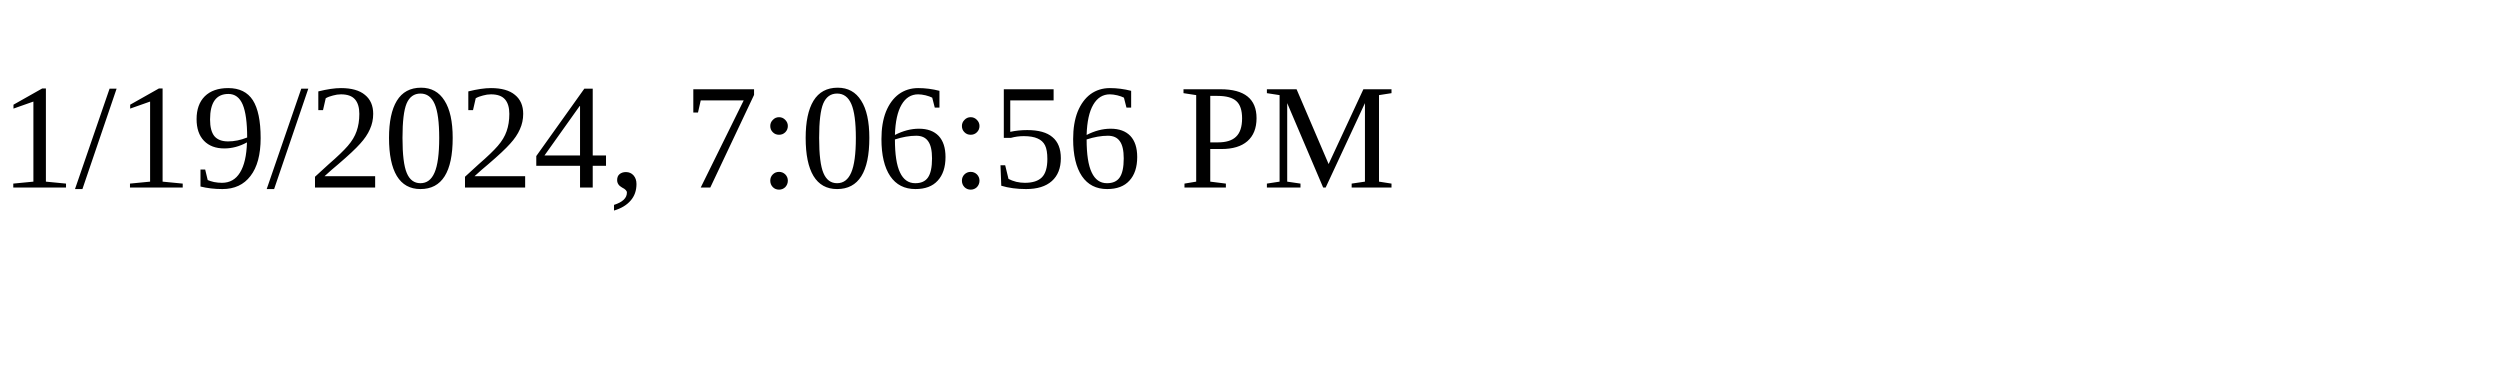
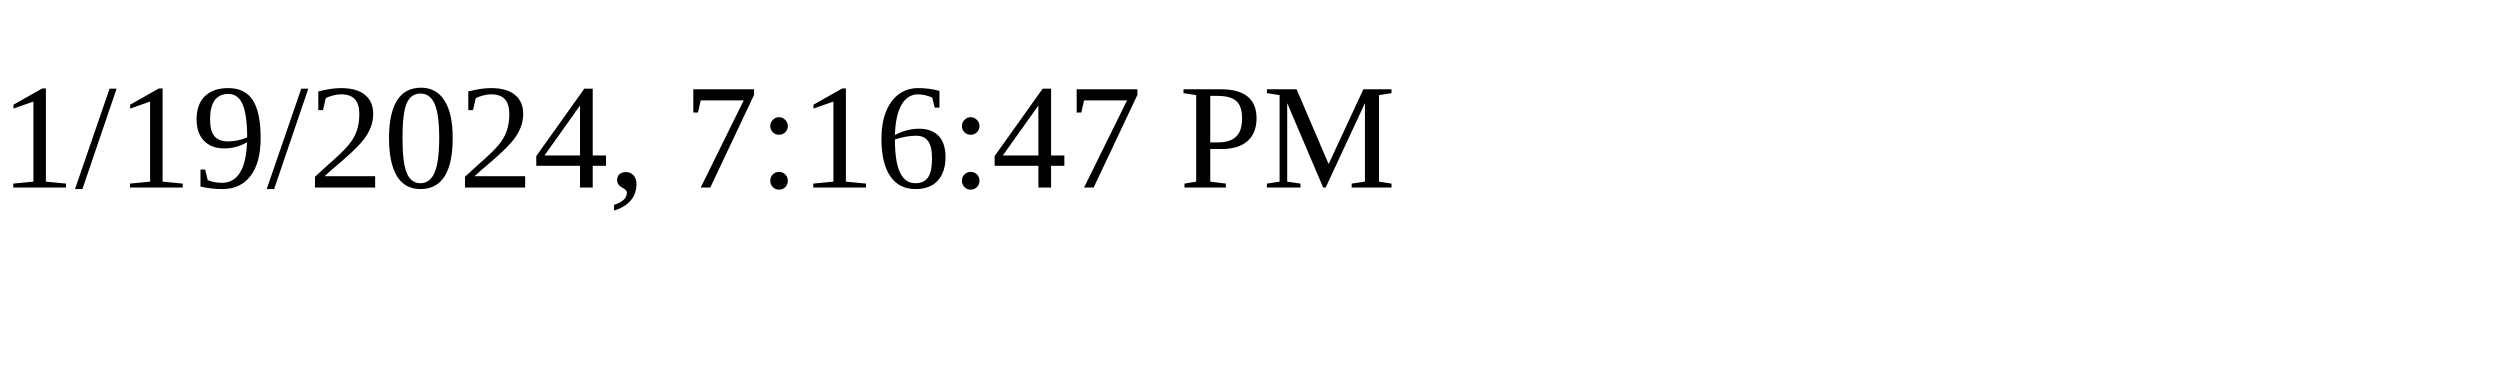
<svg xmlns="http://www.w3.org/2000/svg" height="30" width="200">
-   <text x="0" y="15">1/19/2024, 7:06:56 PM</text>
+   <text x="0" y="15">1/19/2024, 7:16:47 PM</text>
</svg>
